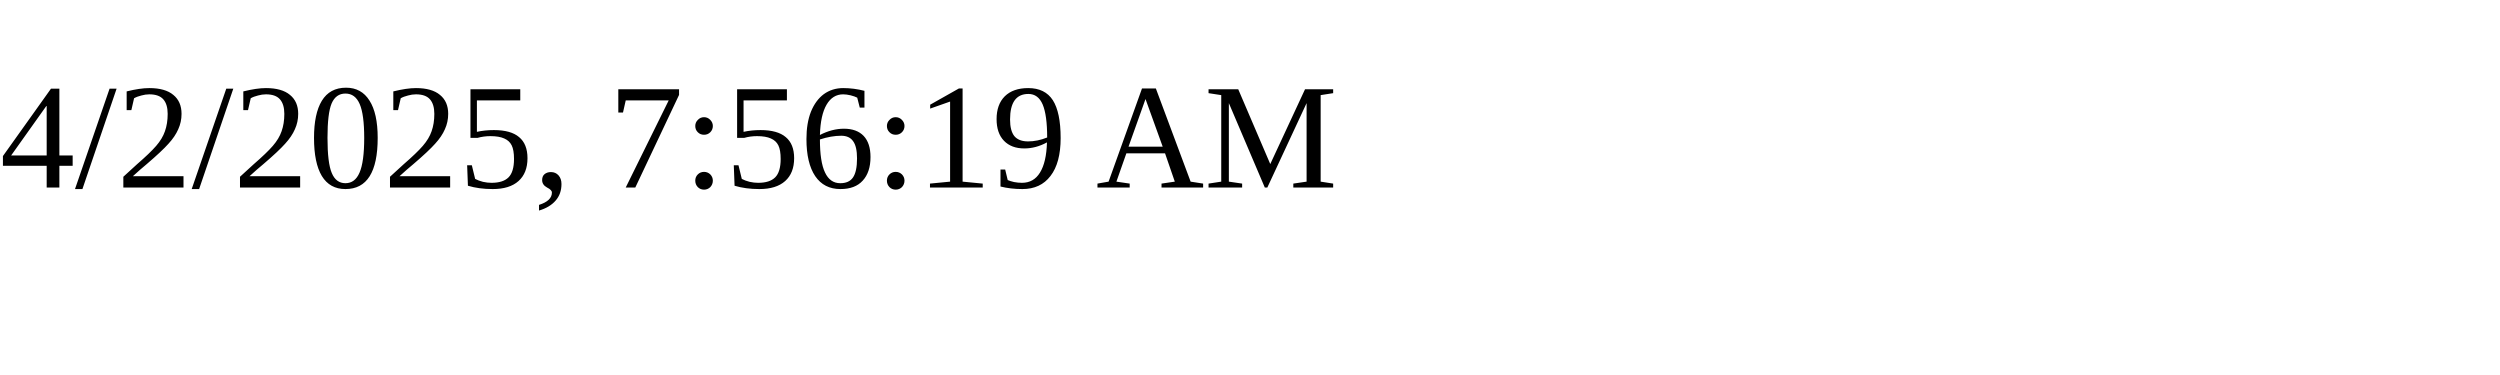
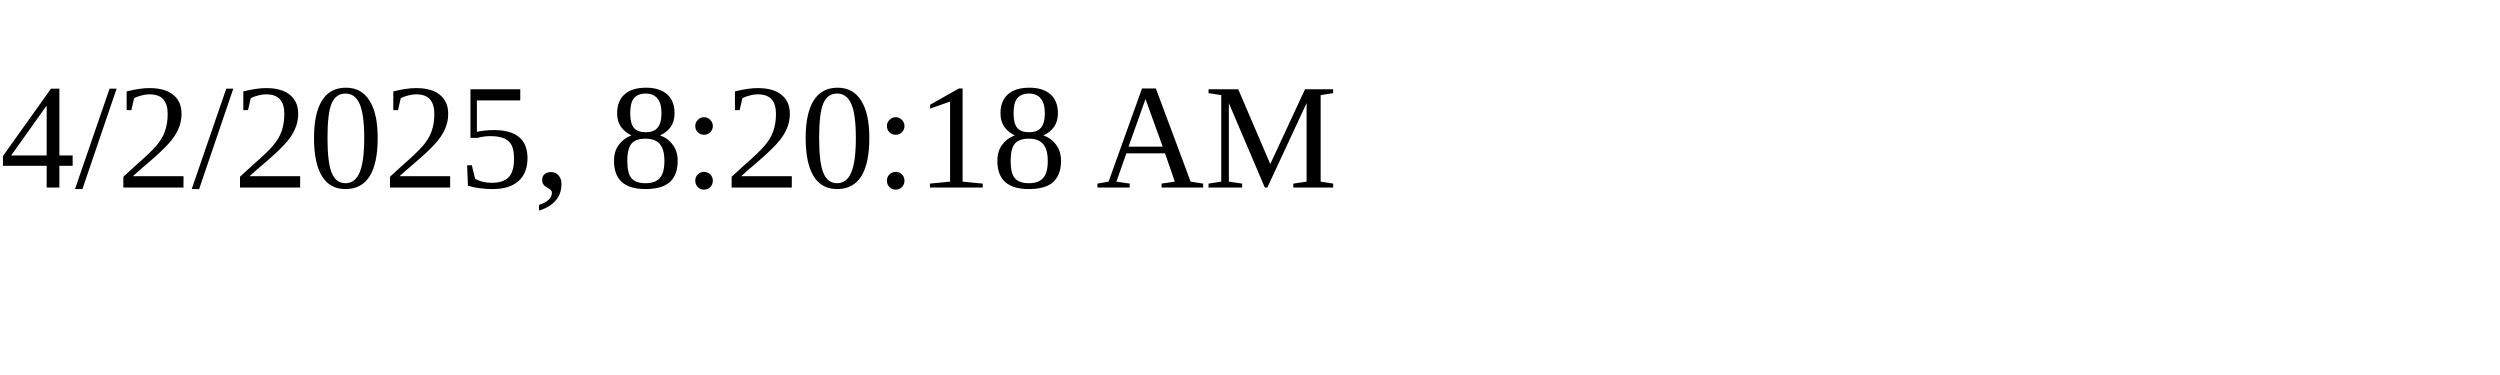
<svg xmlns="http://www.w3.org/2000/svg" height="30" width="200">
-   <text x="0" y="15">4/2/2025, 7:56:19 AM</text>
+   <text x="0" y="15">4/2/2025, 8:20:18 AM</text>
</svg>
